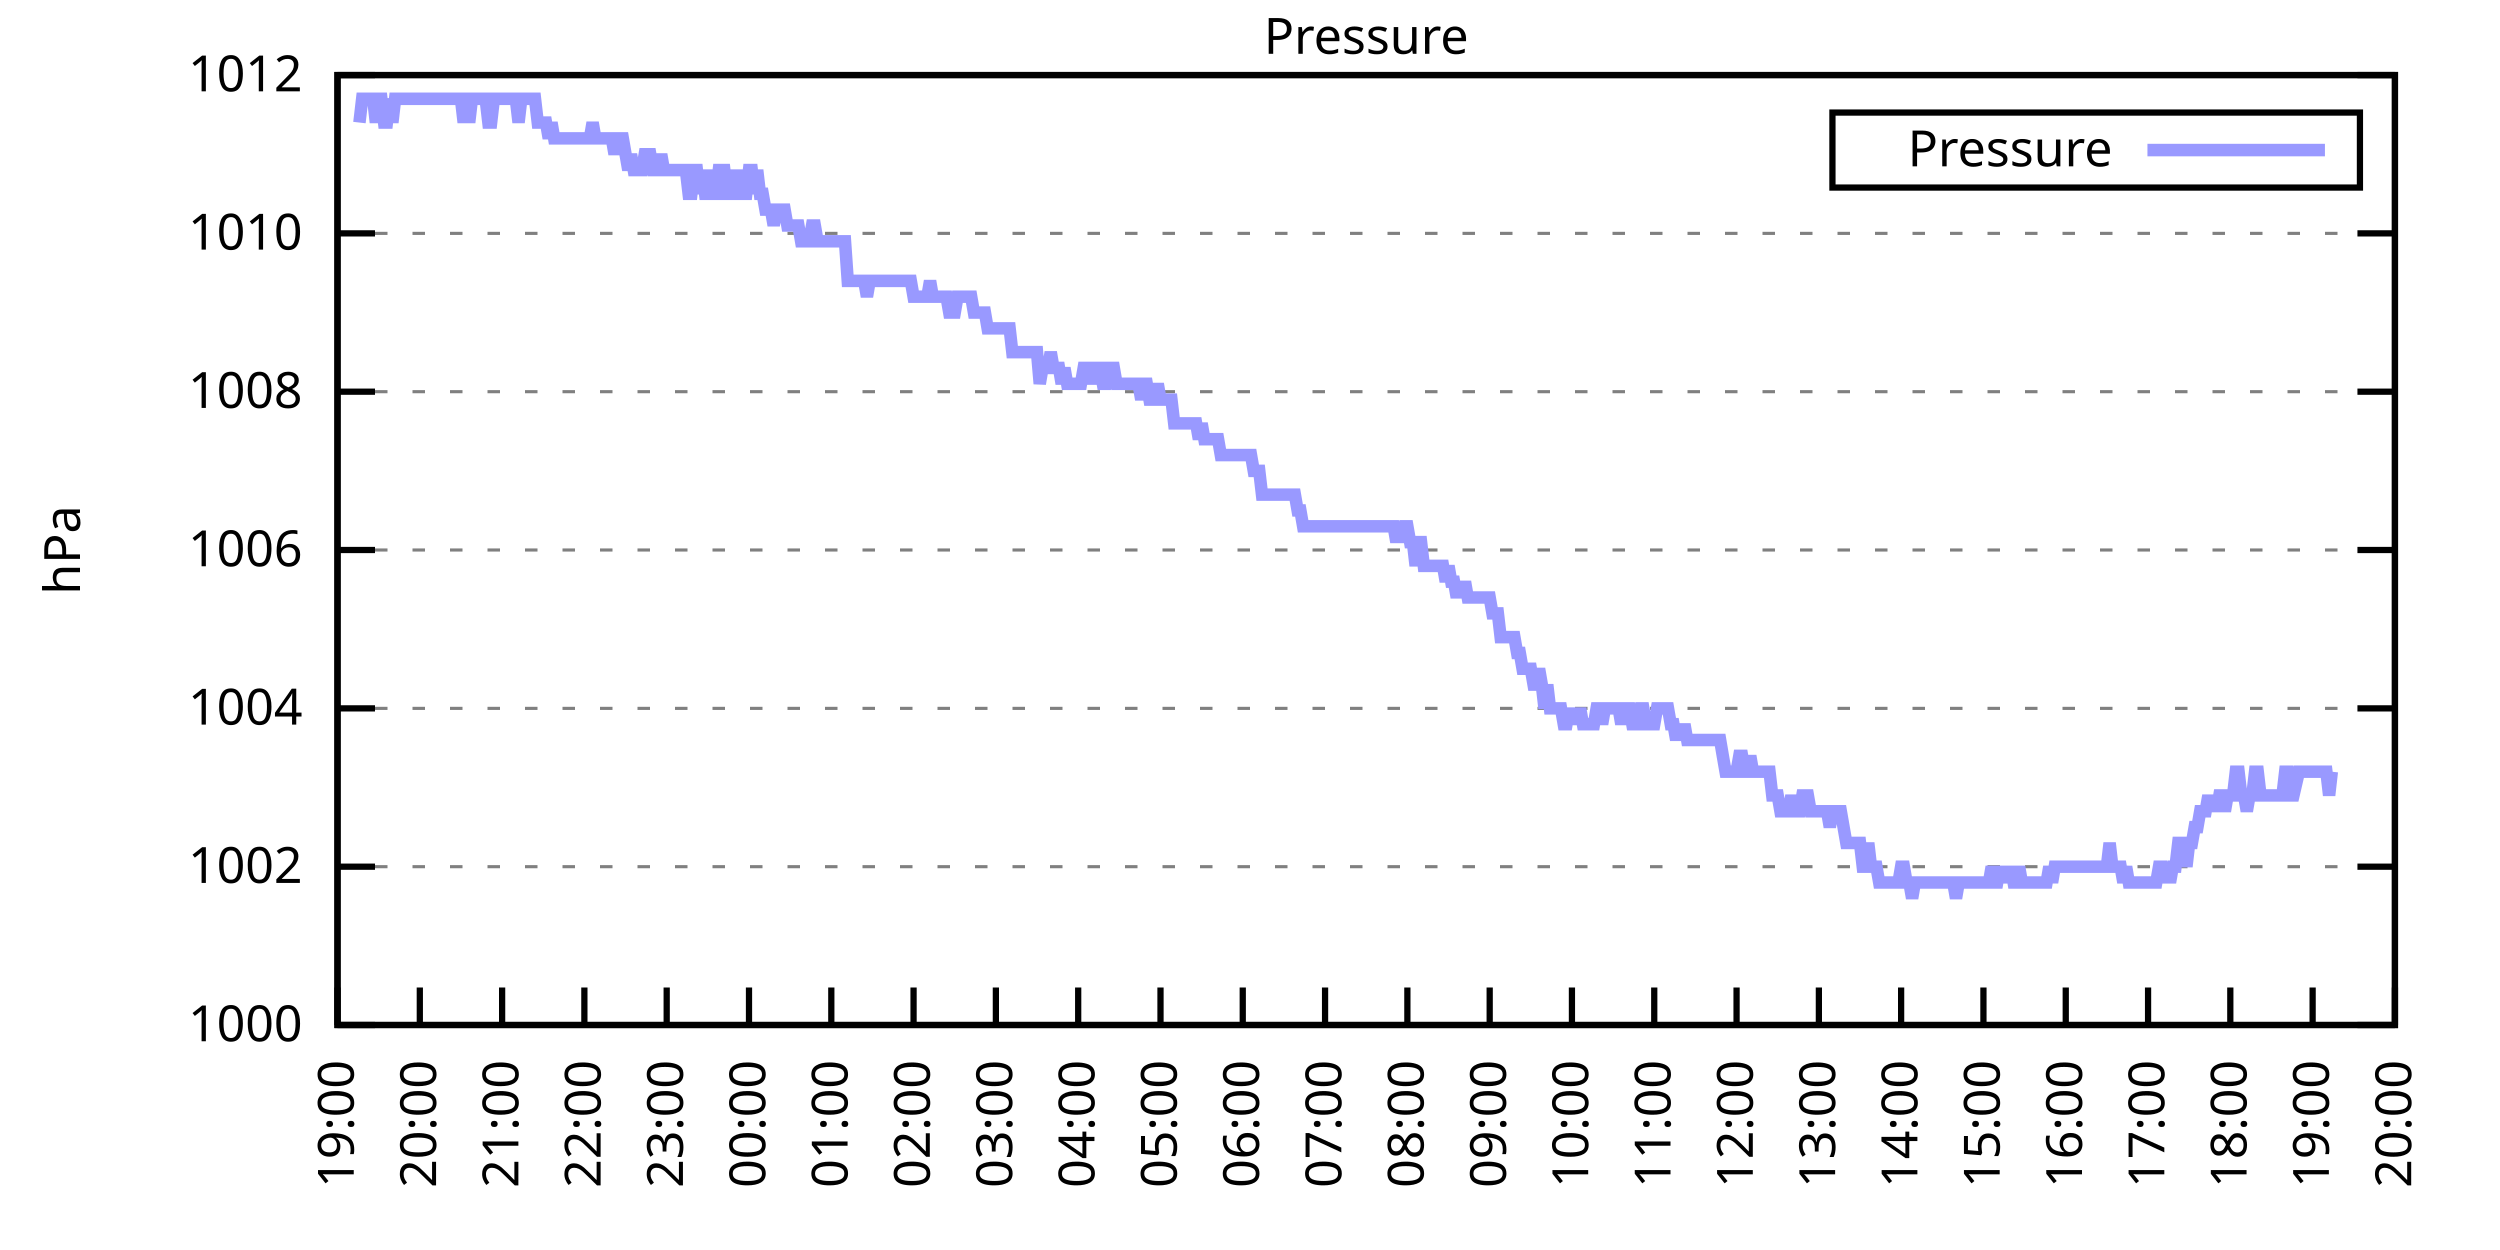
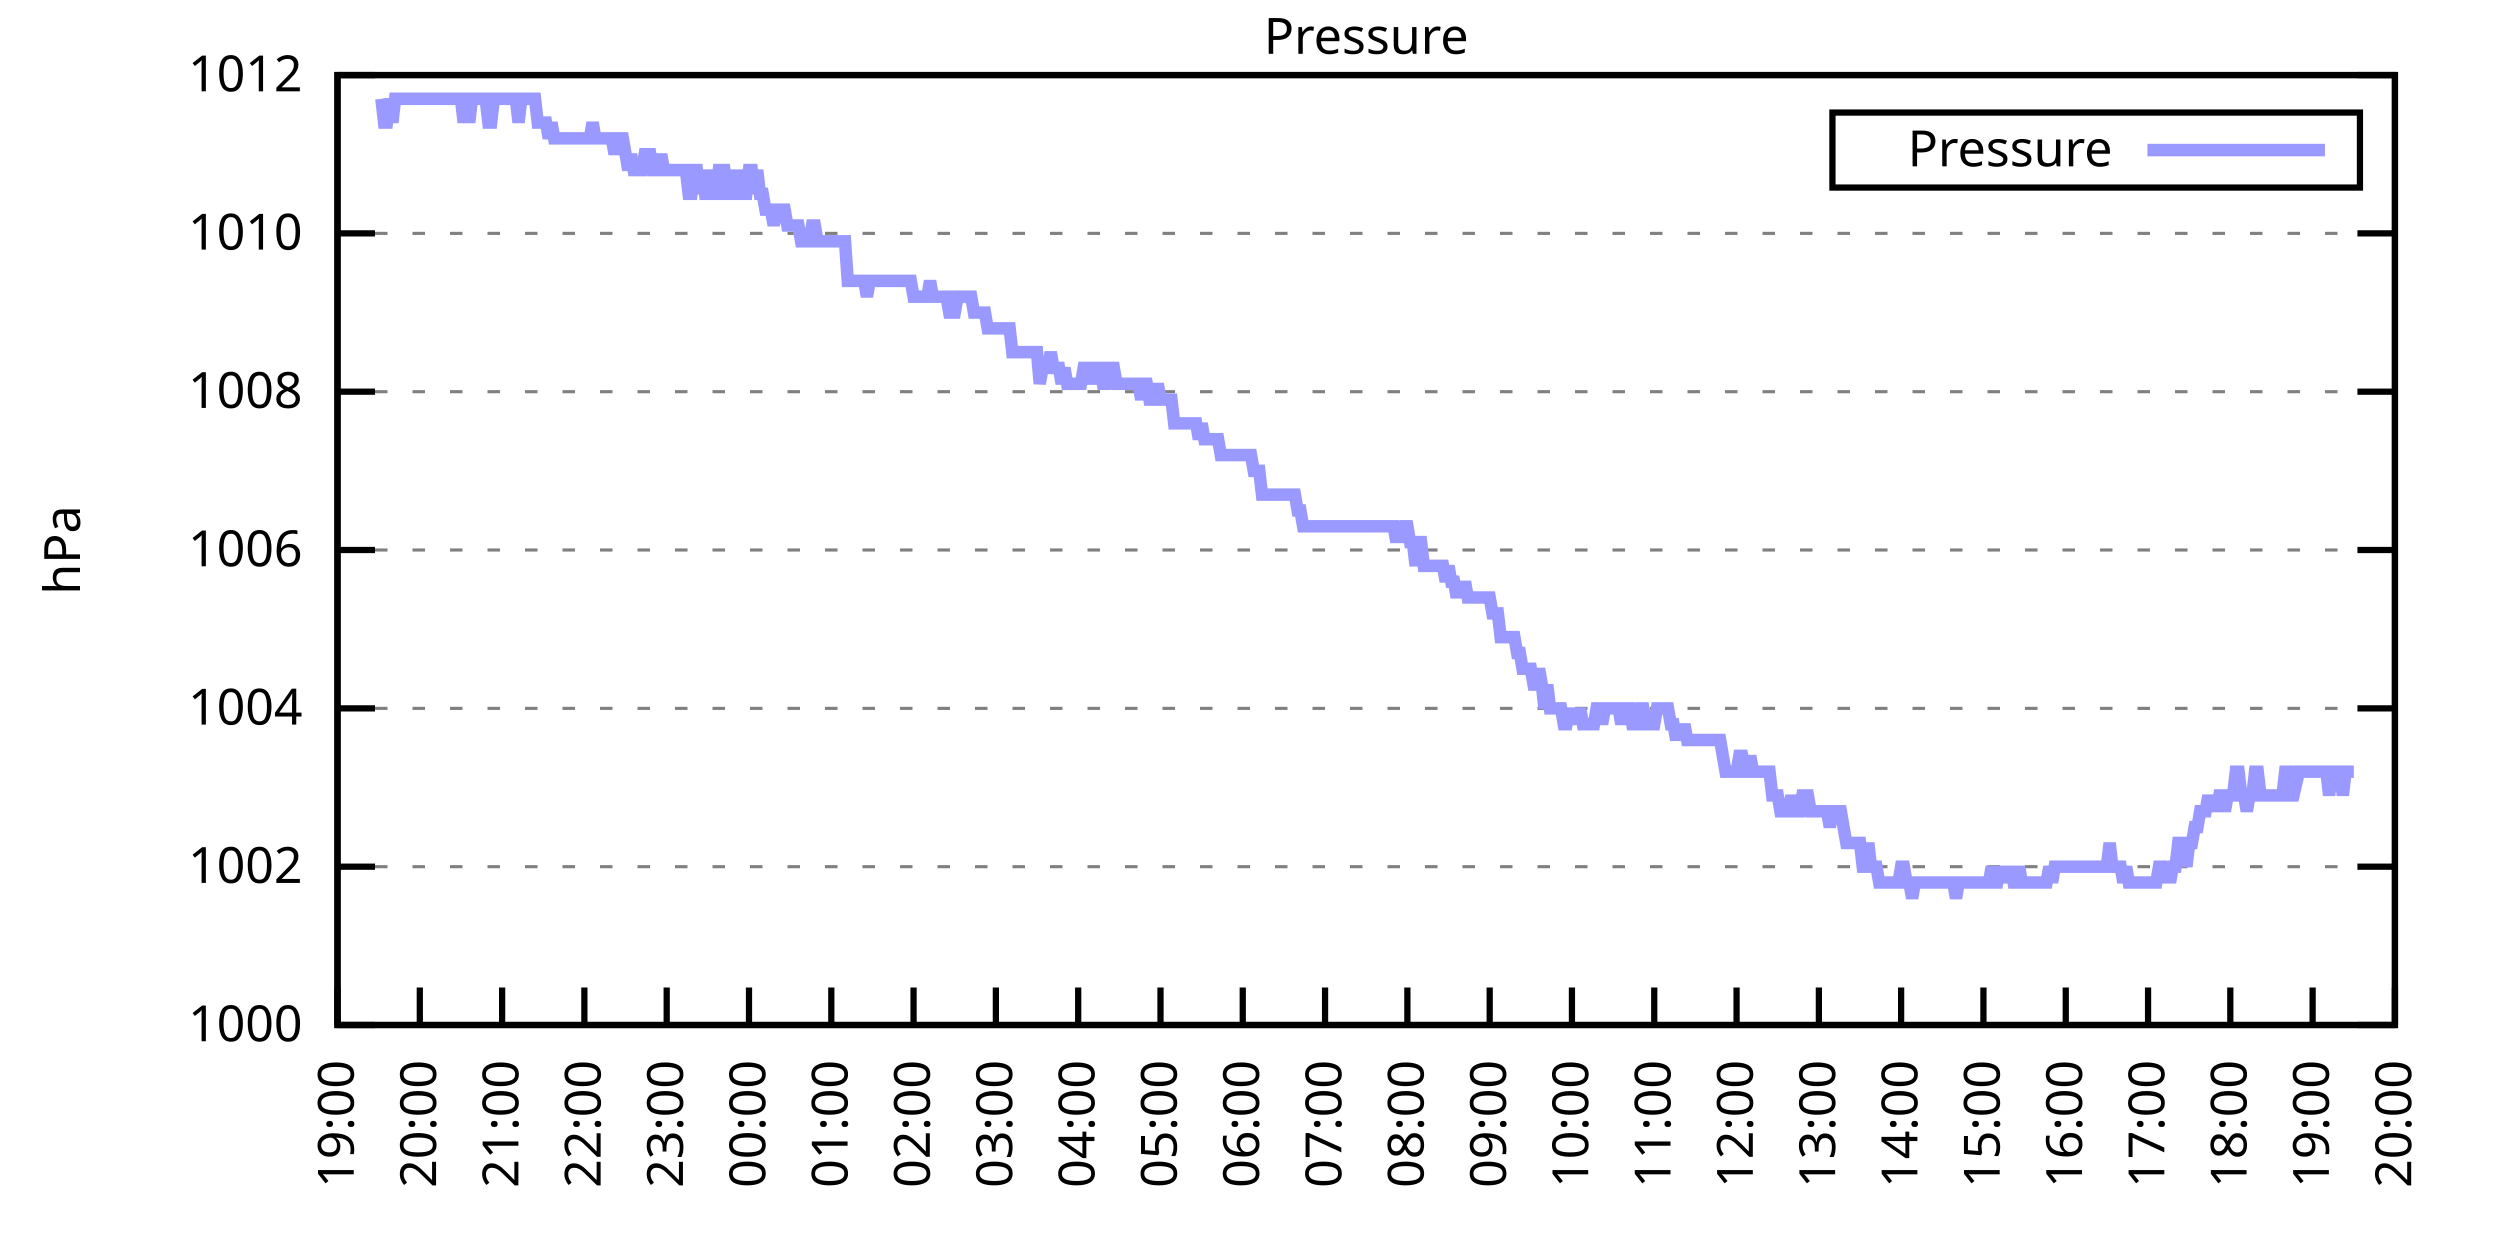
<svg xmlns="http://www.w3.org/2000/svg" xmlns:xlink="http://www.w3.org/1999/xlink" width="400" height="200" viewBox="0 0 400 200">
  <g id="gnuplot_canvas">
    <rect x="0" y="0" width="400" height="200" fill="none" />
    <defs>
      <circle id="gpDot" r="0.5" stroke-width="0.5" stroke="currentColor" />
      <path id="gpPt0" stroke-width="0.333" stroke="currentColor" d="M-1,0 h2 M0,-1 v2" />
      <path id="gpPt1" stroke-width="0.333" stroke="currentColor" d="M-1,-1 L1,1 M1,-1 L-1,1" />
      <path id="gpPt2" stroke-width="0.333" stroke="currentColor" d="M-1,0 L1,0 M0,-1 L0,1 M-1,-1 L1,1 M-1,1 L1,-1" />
      <rect id="gpPt3" stroke-width="0.333" stroke="currentColor" x="-1" y="-1" width="2" height="2" />
      <rect id="gpPt4" stroke-width="0.333" stroke="currentColor" fill="currentColor" x="-1" y="-1" width="2" height="2" />
      <circle id="gpPt5" stroke-width="0.333" stroke="currentColor" cx="0" cy="0" r="1" />
      <use xlink:href="#gpPt5" id="gpPt6" fill="currentColor" stroke="none" />
      <path id="gpPt7" stroke-width="0.333" stroke="currentColor" d="M0,-1.33 L-1.33,0.67 L1.33,0.67 z" />
      <use xlink:href="#gpPt7" id="gpPt8" fill="currentColor" stroke="none" />
      <use xlink:href="#gpPt7" id="gpPt9" stroke="currentColor" transform="rotate(180)" />
      <use xlink:href="#gpPt9" id="gpPt10" fill="currentColor" stroke="none" />
      <use xlink:href="#gpPt3" id="gpPt11" stroke="currentColor" transform="rotate(45)" />
      <use xlink:href="#gpPt11" id="gpPt12" fill="currentColor" stroke="none" />
      <path id="gpPt13" stroke-width="0.333" stroke="currentColor" d="M0,1.330 L1.265,0.411 L0.782,-1.067 L-0.782,-1.076 L-1.265,0.411 z" />
      <use xlink:href="#gpPt13" id="gpPt14" fill="currentColor" stroke="none" />
      <filter id="textbox" filterUnits="objectBoundingBox" x="0" y="0" height="1" width="1">
        <feFlood flood-color="white" flood-opacity="1" result="bgnd" />
        <feComposite in="SourceGraphic" in2="bgnd" operator="atop" />
      </filter>
      <filter id="greybox" filterUnits="objectBoundingBox" x="0" y="0" height="1" width="1">
        <feFlood flood-color="lightgrey" flood-opacity="1" result="grey" />
        <feComposite in="SourceGraphic" in2="grey" operator="atop" />
      </filter>
    </defs>
    <g fill="none" color="white" stroke="currentColor" stroke-width="1.00" stroke-linecap="butt" stroke-linejoin="miter">
</g>
    <g fill="none" color="black" stroke="currentColor" stroke-width="1.00" stroke-linecap="butt" stroke-linejoin="miter">
      <g stroke="none" shape-rendering="crispEdges">
        <polygon fill="rgb(255, 255, 255)" points="54.00,164.00 383.18,164.00 383.18,12.02 54.00,12.02 " />
      </g>
    </g>
    <g fill="none" color="black" stroke="currentColor" stroke-width="1.00" stroke-linecap="butt" stroke-linejoin="miter">
</g>
    <g fill="none" color="black" stroke="black" stroke-width="0.50" stroke-linecap="butt" stroke-linejoin="miter">
</g>
    <g fill="none" color="gray" stroke="currentColor" stroke-width="0.50" stroke-linecap="butt" stroke-linejoin="miter">
      <path stroke="gray" stroke-dasharray="2,4" class="gridline" d="M54.00,164.00 L383.19,164.00  " />
    </g>
    <g fill="none" color="gray" stroke="gray" stroke-width="1.00" stroke-linecap="butt" stroke-linejoin="miter">
</g>
    <g fill="none" color="black" stroke="currentColor" stroke-width="1.00" stroke-linecap="butt" stroke-linejoin="miter">
      <path stroke="black" d="M54.00,164.00 L60.00,164.00 M383.19,164.00 L377.19,164.00  " />
      <g transform="translate(48.40,166.60)" stroke="none" fill="black" font-family="Sans" font-size="8.00" text-anchor="end">
        <text>
          <tspan font-family="Sans"> 1000</tspan>
        </text>
      </g>
    </g>
    <g fill="none" color="black" stroke="currentColor" stroke-width="1.00" stroke-linecap="butt" stroke-linejoin="miter">
</g>
    <g fill="none" color="black" stroke="black" stroke-width="0.50" stroke-linecap="butt" stroke-linejoin="miter">
</g>
    <g fill="none" color="gray" stroke="currentColor" stroke-width="0.50" stroke-linecap="butt" stroke-linejoin="miter">
      <path stroke="gray" stroke-dasharray="2,4" class="gridline" d="M54.00,138.67 L383.19,138.67  " />
    </g>
    <g fill="none" color="gray" stroke="gray" stroke-width="1.00" stroke-linecap="butt" stroke-linejoin="miter">
</g>
    <g fill="none" color="black" stroke="currentColor" stroke-width="1.00" stroke-linecap="butt" stroke-linejoin="miter">
      <path stroke="black" d="M54.00,138.67 L60.00,138.67 M383.19,138.67 L377.19,138.67  " />
      <g transform="translate(48.40,141.27)" stroke="none" fill="black" font-family="Sans" font-size="8.00" text-anchor="end">
        <text>
          <tspan font-family="Sans"> 1002</tspan>
        </text>
      </g>
    </g>
    <g fill="none" color="black" stroke="currentColor" stroke-width="1.00" stroke-linecap="butt" stroke-linejoin="miter">
</g>
    <g fill="none" color="black" stroke="black" stroke-width="0.50" stroke-linecap="butt" stroke-linejoin="miter">
</g>
    <g fill="none" color="gray" stroke="currentColor" stroke-width="0.50" stroke-linecap="butt" stroke-linejoin="miter">
      <path stroke="gray" stroke-dasharray="2,4" class="gridline" d="M54.00,113.34 L383.19,113.34  " />
    </g>
    <g fill="none" color="gray" stroke="gray" stroke-width="1.00" stroke-linecap="butt" stroke-linejoin="miter">
</g>
    <g fill="none" color="black" stroke="currentColor" stroke-width="1.00" stroke-linecap="butt" stroke-linejoin="miter">
      <path stroke="black" d="M54.00,113.34 L60.00,113.34 M383.19,113.34 L377.19,113.34  " />
      <g transform="translate(48.40,115.94)" stroke="none" fill="black" font-family="Sans" font-size="8.00" text-anchor="end">
        <text>
          <tspan font-family="Sans"> 1004</tspan>
        </text>
      </g>
    </g>
    <g fill="none" color="black" stroke="currentColor" stroke-width="1.00" stroke-linecap="butt" stroke-linejoin="miter">
</g>
    <g fill="none" color="black" stroke="black" stroke-width="0.50" stroke-linecap="butt" stroke-linejoin="miter">
</g>
    <g fill="none" color="gray" stroke="currentColor" stroke-width="0.50" stroke-linecap="butt" stroke-linejoin="miter">
      <path stroke="gray" stroke-dasharray="2,4" class="gridline" d="M54.00,88.00 L383.19,88.00  " />
    </g>
    <g fill="none" color="gray" stroke="gray" stroke-width="1.00" stroke-linecap="butt" stroke-linejoin="miter">
</g>
    <g fill="none" color="black" stroke="currentColor" stroke-width="1.00" stroke-linecap="butt" stroke-linejoin="miter">
      <path stroke="black" d="M54.00,88.00 L60.00,88.00 M383.19,88.00 L377.19,88.00  " />
      <g transform="translate(48.40,90.60)" stroke="none" fill="black" font-family="Sans" font-size="8.00" text-anchor="end">
        <text>
          <tspan font-family="Sans"> 1006</tspan>
        </text>
      </g>
    </g>
    <g fill="none" color="black" stroke="currentColor" stroke-width="1.00" stroke-linecap="butt" stroke-linejoin="miter">
</g>
    <g fill="none" color="black" stroke="black" stroke-width="0.50" stroke-linecap="butt" stroke-linejoin="miter">
</g>
    <g fill="none" color="gray" stroke="currentColor" stroke-width="0.50" stroke-linecap="butt" stroke-linejoin="miter">
      <path stroke="gray" stroke-dasharray="2,4" class="gridline" d="M54.00,62.67 L383.19,62.67  " />
    </g>
    <g fill="none" color="gray" stroke="gray" stroke-width="1.00" stroke-linecap="butt" stroke-linejoin="miter">
</g>
    <g fill="none" color="black" stroke="currentColor" stroke-width="1.00" stroke-linecap="butt" stroke-linejoin="miter">
      <path stroke="black" d="M54.00,62.67 L60.00,62.67 M383.19,62.67 L377.19,62.67  " />
      <g transform="translate(48.40,65.27)" stroke="none" fill="black" font-family="Sans" font-size="8.00" text-anchor="end">
        <text>
          <tspan font-family="Sans"> 1008</tspan>
        </text>
      </g>
    </g>
    <g fill="none" color="black" stroke="currentColor" stroke-width="1.00" stroke-linecap="butt" stroke-linejoin="miter">
</g>
    <g fill="none" color="black" stroke="black" stroke-width="0.50" stroke-linecap="butt" stroke-linejoin="miter">
</g>
    <g fill="none" color="gray" stroke="currentColor" stroke-width="0.50" stroke-linecap="butt" stroke-linejoin="miter">
      <path stroke="gray" stroke-dasharray="2,4" class="gridline" d="M54.00,37.34 L383.19,37.34  " />
    </g>
    <g fill="none" color="gray" stroke="gray" stroke-width="1.00" stroke-linecap="butt" stroke-linejoin="miter">
</g>
    <g fill="none" color="black" stroke="currentColor" stroke-width="1.00" stroke-linecap="butt" stroke-linejoin="miter">
      <path stroke="black" d="M54.00,37.34 L60.00,37.34 M383.19,37.34 L377.19,37.34  " />
      <g transform="translate(48.40,39.94)" stroke="none" fill="black" font-family="Sans" font-size="8.00" text-anchor="end">
        <text>
          <tspan font-family="Sans"> 1010</tspan>
        </text>
      </g>
    </g>
    <g fill="none" color="black" stroke="currentColor" stroke-width="1.00" stroke-linecap="butt" stroke-linejoin="miter">
</g>
    <g fill="none" color="black" stroke="black" stroke-width="0.50" stroke-linecap="butt" stroke-linejoin="miter">
</g>
    <g fill="none" color="gray" stroke="currentColor" stroke-width="0.50" stroke-linecap="butt" stroke-linejoin="miter">
      <path stroke="gray" stroke-dasharray="2,4" class="gridline" d="M54.00,12.01 L383.19,12.01  " />
    </g>
    <g fill="none" color="gray" stroke="gray" stroke-width="1.00" stroke-linecap="butt" stroke-linejoin="miter">
</g>
    <g fill="none" color="black" stroke="currentColor" stroke-width="1.00" stroke-linecap="butt" stroke-linejoin="miter">
      <path stroke="black" d="M54.00,12.01 L60.00,12.01 M383.19,12.01 L377.19,12.01  " />
      <g transform="translate(48.40,14.61)" stroke="none" fill="black" font-family="Sans" font-size="8.00" text-anchor="end">
        <text>
          <tspan font-family="Sans"> 1012</tspan>
        </text>
      </g>
    </g>
    <g fill="none" color="black" stroke="currentColor" stroke-width="1.00" stroke-linecap="butt" stroke-linejoin="miter">
      <path stroke="black" d="M54.00,164.00 L54.00,158.00  " />
      <g transform="translate(56.60,169.60) rotate(270.00)" stroke="none" fill="black" font-family="Sans" font-size="8.00" text-anchor="end">
        <text>
          <tspan font-family="Sans">19:00</tspan>
        </text>
      </g>
    </g>
    <g fill="none" color="black" stroke="currentColor" stroke-width="1.00" stroke-linecap="butt" stroke-linejoin="miter">
      <path stroke="black" d="M67.17,164.00 L67.17,158.00  " />
      <g transform="translate(69.77,169.60) rotate(270.00)" stroke="none" fill="black" font-family="Sans" font-size="8.00" text-anchor="end">
        <text>
          <tspan font-family="Sans">20:00</tspan>
        </text>
      </g>
    </g>
    <g fill="none" color="black" stroke="currentColor" stroke-width="1.00" stroke-linecap="butt" stroke-linejoin="miter">
      <path stroke="black" d="M80.34,164.00 L80.34,158.00  " />
      <g transform="translate(82.94,169.60) rotate(270.00)" stroke="none" fill="black" font-family="Sans" font-size="8.00" text-anchor="end">
        <text>
          <tspan font-family="Sans">21:00</tspan>
        </text>
      </g>
    </g>
    <g fill="none" color="black" stroke="currentColor" stroke-width="1.00" stroke-linecap="butt" stroke-linejoin="miter">
      <path stroke="black" d="M93.50,164.00 L93.50,158.00  " />
      <g transform="translate(96.10,169.60) rotate(270.00)" stroke="none" fill="black" font-family="Sans" font-size="8.00" text-anchor="end">
        <text>
          <tspan font-family="Sans">22:00</tspan>
        </text>
      </g>
    </g>
    <g fill="none" color="black" stroke="currentColor" stroke-width="1.00" stroke-linecap="butt" stroke-linejoin="miter">
      <path stroke="black" d="M106.67,164.00 L106.67,158.00  " />
      <g transform="translate(109.27,169.60) rotate(270.00)" stroke="none" fill="black" font-family="Sans" font-size="8.00" text-anchor="end">
        <text>
          <tspan font-family="Sans">23:00</tspan>
        </text>
      </g>
    </g>
    <g fill="none" color="black" stroke="currentColor" stroke-width="1.00" stroke-linecap="butt" stroke-linejoin="miter">
      <path stroke="black" d="M119.84,164.00 L119.84,158.00  " />
      <g transform="translate(122.44,169.60) rotate(270.00)" stroke="none" fill="black" font-family="Sans" font-size="8.00" text-anchor="end">
        <text>
          <tspan font-family="Sans">00:00</tspan>
        </text>
      </g>
    </g>
    <g fill="none" color="black" stroke="currentColor" stroke-width="1.00" stroke-linecap="butt" stroke-linejoin="miter">
      <path stroke="black" d="M133.01,164.00 L133.01,158.00  " />
      <g transform="translate(135.61,169.60) rotate(270.00)" stroke="none" fill="black" font-family="Sans" font-size="8.00" text-anchor="end">
        <text>
          <tspan font-family="Sans">01:00</tspan>
        </text>
      </g>
    </g>
    <g fill="none" color="black" stroke="currentColor" stroke-width="1.00" stroke-linecap="butt" stroke-linejoin="miter">
      <path stroke="black" d="M146.17,164.00 L146.17,158.00  " />
      <g transform="translate(148.77,169.60) rotate(270.00)" stroke="none" fill="black" font-family="Sans" font-size="8.00" text-anchor="end">
        <text>
          <tspan font-family="Sans">02:00</tspan>
        </text>
      </g>
    </g>
    <g fill="none" color="black" stroke="currentColor" stroke-width="1.00" stroke-linecap="butt" stroke-linejoin="miter">
      <path stroke="black" d="M159.34,164.00 L159.34,158.00  " />
      <g transform="translate(161.94,169.60) rotate(270.00)" stroke="none" fill="black" font-family="Sans" font-size="8.00" text-anchor="end">
        <text>
          <tspan font-family="Sans">03:00</tspan>
        </text>
      </g>
    </g>
    <g fill="none" color="black" stroke="currentColor" stroke-width="1.00" stroke-linecap="butt" stroke-linejoin="miter">
      <path stroke="black" d="M172.51,164.00 L172.51,158.00  " />
      <g transform="translate(175.11,169.60) rotate(270.00)" stroke="none" fill="black" font-family="Sans" font-size="8.00" text-anchor="end">
        <text>
          <tspan font-family="Sans">04:00</tspan>
        </text>
      </g>
    </g>
    <g fill="none" color="black" stroke="currentColor" stroke-width="1.00" stroke-linecap="butt" stroke-linejoin="miter">
      <path stroke="black" d="M185.68,164.00 L185.68,158.00  " />
      <g transform="translate(188.28,169.60) rotate(270.00)" stroke="none" fill="black" font-family="Sans" font-size="8.00" text-anchor="end">
        <text>
          <tspan font-family="Sans">05:00</tspan>
        </text>
      </g>
    </g>
    <g fill="none" color="black" stroke="currentColor" stroke-width="1.00" stroke-linecap="butt" stroke-linejoin="miter">
      <path stroke="black" d="M198.84,164.00 L198.84,158.00  " />
      <g transform="translate(201.44,169.60) rotate(270.00)" stroke="none" fill="black" font-family="Sans" font-size="8.00" text-anchor="end">
        <text>
          <tspan font-family="Sans">06:00</tspan>
        </text>
      </g>
    </g>
    <g fill="none" color="black" stroke="currentColor" stroke-width="1.00" stroke-linecap="butt" stroke-linejoin="miter">
      <path stroke="black" d="M212.01,164.00 L212.01,158.00  " />
      <g transform="translate(214.61,169.60) rotate(270.00)" stroke="none" fill="black" font-family="Sans" font-size="8.00" text-anchor="end">
        <text>
          <tspan font-family="Sans">07:00</tspan>
        </text>
      </g>
    </g>
    <g fill="none" color="black" stroke="currentColor" stroke-width="1.00" stroke-linecap="butt" stroke-linejoin="miter">
      <path stroke="black" d="M225.18,164.00 L225.18,158.00  " />
      <g transform="translate(227.78,169.60) rotate(270.00)" stroke="none" fill="black" font-family="Sans" font-size="8.00" text-anchor="end">
        <text>
          <tspan font-family="Sans">08:00</tspan>
        </text>
      </g>
    </g>
    <g fill="none" color="black" stroke="currentColor" stroke-width="1.00" stroke-linecap="butt" stroke-linejoin="miter">
      <path stroke="black" d="M238.35,164.00 L238.35,158.00  " />
      <g transform="translate(240.95,169.60) rotate(270.00)" stroke="none" fill="black" font-family="Sans" font-size="8.00" text-anchor="end">
        <text>
          <tspan font-family="Sans">09:00</tspan>
        </text>
      </g>
    </g>
    <g fill="none" color="black" stroke="currentColor" stroke-width="1.00" stroke-linecap="butt" stroke-linejoin="miter">
      <path stroke="black" d="M251.51,164.00 L251.51,158.00  " />
      <g transform="translate(254.11,169.60) rotate(270.00)" stroke="none" fill="black" font-family="Sans" font-size="8.00" text-anchor="end">
        <text>
          <tspan font-family="Sans">10:00</tspan>
        </text>
      </g>
    </g>
    <g fill="none" color="black" stroke="currentColor" stroke-width="1.00" stroke-linecap="butt" stroke-linejoin="miter">
      <path stroke="black" d="M264.68,164.00 L264.68,158.00  " />
      <g transform="translate(267.28,169.60) rotate(270.00)" stroke="none" fill="black" font-family="Sans" font-size="8.00" text-anchor="end">
        <text>
          <tspan font-family="Sans">11:00</tspan>
        </text>
      </g>
    </g>
    <g fill="none" color="black" stroke="currentColor" stroke-width="1.00" stroke-linecap="butt" stroke-linejoin="miter">
      <path stroke="black" d="M277.85,164.00 L277.85,158.00  " />
      <g transform="translate(280.45,169.60) rotate(270.00)" stroke="none" fill="black" font-family="Sans" font-size="8.00" text-anchor="end">
        <text>
          <tspan font-family="Sans">12:00</tspan>
        </text>
      </g>
    </g>
    <g fill="none" color="black" stroke="currentColor" stroke-width="1.00" stroke-linecap="butt" stroke-linejoin="miter">
      <path stroke="black" d="M291.02,164.00 L291.02,158.00  " />
      <g transform="translate(293.62,169.60) rotate(270.00)" stroke="none" fill="black" font-family="Sans" font-size="8.00" text-anchor="end">
        <text>
          <tspan font-family="Sans">13:00</tspan>
        </text>
      </g>
    </g>
    <g fill="none" color="black" stroke="currentColor" stroke-width="1.00" stroke-linecap="butt" stroke-linejoin="miter">
      <path stroke="black" d="M304.18,164.00 L304.18,158.00  " />
      <g transform="translate(306.78,169.60) rotate(270.00)" stroke="none" fill="black" font-family="Sans" font-size="8.00" text-anchor="end">
        <text>
          <tspan font-family="Sans">14:00</tspan>
        </text>
      </g>
    </g>
    <g fill="none" color="black" stroke="currentColor" stroke-width="1.00" stroke-linecap="butt" stroke-linejoin="miter">
      <path stroke="black" d="M317.35,164.00 L317.35,158.00  " />
      <g transform="translate(319.95,169.60) rotate(270.00)" stroke="none" fill="black" font-family="Sans" font-size="8.00" text-anchor="end">
        <text>
          <tspan font-family="Sans">15:00</tspan>
        </text>
      </g>
    </g>
    <g fill="none" color="black" stroke="currentColor" stroke-width="1.00" stroke-linecap="butt" stroke-linejoin="miter">
      <path stroke="black" d="M330.52,164.00 L330.52,158.00  " />
      <g transform="translate(333.12,169.60) rotate(270.00)" stroke="none" fill="black" font-family="Sans" font-size="8.00" text-anchor="end">
        <text>
          <tspan font-family="Sans">16:00</tspan>
        </text>
      </g>
    </g>
    <g fill="none" color="black" stroke="currentColor" stroke-width="1.00" stroke-linecap="butt" stroke-linejoin="miter">
      <path stroke="black" d="M343.69,164.00 L343.69,158.00  " />
      <g transform="translate(346.29,169.60) rotate(270.00)" stroke="none" fill="black" font-family="Sans" font-size="8.00" text-anchor="end">
        <text>
          <tspan font-family="Sans">17:00</tspan>
        </text>
      </g>
    </g>
    <g fill="none" color="black" stroke="currentColor" stroke-width="1.00" stroke-linecap="butt" stroke-linejoin="miter">
      <path stroke="black" d="M356.85,164.00 L356.85,158.00  " />
      <g transform="translate(359.45,169.60) rotate(270.00)" stroke="none" fill="black" font-family="Sans" font-size="8.00" text-anchor="end">
        <text>
          <tspan font-family="Sans">18:00</tspan>
        </text>
      </g>
    </g>
    <g fill="none" color="black" stroke="currentColor" stroke-width="1.00" stroke-linecap="butt" stroke-linejoin="miter">
      <path stroke="black" d="M370.02,164.00 L370.02,158.00  " />
      <g transform="translate(372.62,169.60) rotate(270.00)" stroke="none" fill="black" font-family="Sans" font-size="8.00" text-anchor="end">
        <text>
          <tspan font-family="Sans">19:00</tspan>
        </text>
      </g>
    </g>
    <g fill="none" color="black" stroke="currentColor" stroke-width="1.00" stroke-linecap="butt" stroke-linejoin="miter">
      <path stroke="black" d="M383.19,164.00 L383.19,158.00  " />
      <g transform="translate(385.79,169.60) rotate(270.00)" stroke="none" fill="black" font-family="Sans" font-size="8.00" text-anchor="end">
        <text>
          <tspan font-family="Sans">20:00</tspan>
        </text>
      </g>
    </g>
    <g fill="none" color="black" stroke="currentColor" stroke-width="1.00" stroke-linecap="butt" stroke-linejoin="miter">
</g>
    <g fill="none" color="black" stroke="currentColor" stroke-width="1.00" stroke-linecap="butt" stroke-linejoin="miter">
      <path stroke="black" d="M54.00,12.01 L54.00,164.00 L383.19,164.00 L383.19,12.01 L54.00,12.01 Z  " />
    </g>
    <g fill="none" color="black" stroke="currentColor" stroke-width="1.00" stroke-linecap="butt" stroke-linejoin="miter">
</g>
    <g fill="none" color="black" stroke="currentColor" stroke-width="1.00" stroke-linecap="butt" stroke-linejoin="miter">
      <path stroke="black" d="M293.19,30.01 L293.19,18.01 L377.59,18.01 L377.59,30.01 L293.19,30.01 Z  " />
    </g>
    <g id="Pressure_plot_1">
      <g fill="none" color="white" stroke="black" stroke-width="2.00" stroke-linecap="butt" stroke-linejoin="miter">
</g>
      <g fill="none" color="black" stroke="currentColor" stroke-width="2.00" stroke-linecap="butt" stroke-linejoin="miter">
        <g transform="translate(337.99,26.61)" stroke="none" fill="black" font-family="Sans" font-size="8.00" text-anchor="end">
          <text>
            <tspan font-family="Sans">Pressure</tspan>
          </text>
        </g>
      </g>
      <g fill="none" color="black" stroke="currentColor" stroke-width="2.00" stroke-linecap="butt" stroke-linejoin="miter">
-         <path stroke="rgb(153, 153, 255)" d="M343.59,24.01 L371.99,24.01 M57.51,19.61 L57.95,15.81 L58.39,15.81 L58.83,15.81 L59.27,15.81 L59.71,15.81   L60.14,19.61 L60.58,15.81 L61.02,15.81 L61.46,19.61 L61.90,19.61 L62.34,15.81 L62.78,19.61 L63.22,15.81   L63.66,15.81 L64.10,15.81 L64.53,15.81 L64.97,15.81 L65.41,15.81 L65.85,15.81 L66.29,15.81 L66.73,15.81   L67.17,15.81 L67.61,15.81 L68.05,15.81 L68.48,15.81 L68.92,15.81 L69.36,15.81 L69.80,15.81 L70.24,15.81   L70.68,15.81 L71.12,15.81 L71.56,15.81 L72.00,15.81 L72.43,15.81 L72.87,15.81 L73.31,15.81 L73.75,15.81   L74.19,19.61 L74.63,15.81 L75.07,19.61 L75.51,15.81 L75.95,15.81 L76.38,15.81 L76.82,15.81 L77.26,15.81   L77.70,15.81 L78.14,19.61 L78.58,19.61 L79.02,15.81 L79.46,15.81 L79.90,15.81 L80.34,15.81 L80.77,15.81   L81.21,15.81 L81.65,15.81 L82.09,15.81 L82.53,15.81 L82.97,19.61 L83.41,15.81 L83.85,15.81 L84.29,15.81   L84.72,15.81 L85.16,15.81 L85.60,15.81 L86.04,19.61 L86.48,19.61 L86.92,19.61 L87.36,19.61 L87.80,22.14   L88.24,19.61 L88.67,22.14 L89.11,22.14 L89.55,22.14 L89.99,22.14 L90.43,22.14 L90.87,22.14 L91.31,22.14   L91.75,22.14 L92.19,22.14 L92.62,22.14 L93.06,22.14 L93.50,22.14 L93.94,22.14 L94.38,22.14 L94.82,19.61   L95.26,22.14 L95.70,22.14 L96.14,22.14 L96.58,22.14 L97.01,22.14 L97.45,22.14 L97.89,22.14 L98.33,24.68   L98.77,22.14 L99.21,22.14 L99.65,22.14 L100.09,24.68 L100.53,27.21 L100.96,24.68 L101.40,27.21 L101.84,27.21   L102.28,27.21 L102.72,27.21 L103.16,24.68 L103.60,24.68 L104.04,24.68 L104.48,27.21 L104.91,27.21 L105.35,27.21   L105.79,24.68 L106.23,27.21 L106.67,27.21 L107.11,27.21 L107.55,27.21 L107.99,27.21 L108.43,27.21 L108.87,27.21   L109.30,27.21 L109.74,27.21 L110.18,31.01 L110.62,31.01 L111.06,27.21 L111.50,27.21 L111.94,31.01 L112.38,27.21   L112.82,31.01 L113.25,31.01 L113.69,27.21 L114.13,31.01 L114.57,31.01 L115.01,27.21 L115.45,27.21 L115.89,27.21   L116.33,31.01 L116.77,31.01 L117.20,31.01 L117.64,27.21 L118.08,31.01 L118.52,27.21 L118.96,31.01 L119.40,31.01   L119.84,27.21 L120.28,27.21 L120.72,31.01 L121.15,27.21 L121.59,31.01 L122.03,31.01 L122.47,33.54 L122.91,33.54   L123.35,33.54 L123.79,36.08 L124.23,33.54 L124.67,33.54 L125.11,33.54 L125.54,33.54 L125.98,36.08 L126.42,36.08   L126.86,36.08 L127.30,36.08 L127.74,36.08 L128.18,38.61 L128.62,38.61 L129.06,38.61 L129.49,38.61 L129.93,36.08   L130.37,36.08 L130.81,38.61 L131.25,38.61 L131.69,38.61 L132.13,38.61 L132.57,38.61 L133.01,38.61 L133.44,38.61   L133.88,38.61 L134.32,38.61 L134.76,38.61 L135.20,38.61 L135.64,44.94 L136.08,44.94 L136.52,44.94 L136.96,44.94   L137.39,44.94 L137.83,44.94 L138.27,44.94 L138.71,47.47 L139.15,44.94 L139.59,44.94 L140.03,44.94 L140.47,44.94   L140.91,44.94 L141.35,44.94 L141.78,44.94 L142.22,44.94 L142.66,44.94 L143.10,44.94 L143.54,44.94 L143.98,44.94   L144.42,44.94 L144.86,44.94 L145.30,44.94 L145.73,44.94 L146.17,47.47 L146.61,47.47 L147.05,47.47 L147.49,47.47   L147.93,47.47 L148.37,47.47 L148.81,44.94 L149.25,47.47 L149.68,47.47 L150.12,47.47 L150.56,47.47 L151.00,47.47   L151.44,47.47 L151.88,50.01 L152.32,50.01 L152.76,50.01 L153.20,47.47 L153.63,47.47 L154.07,47.47 L154.51,47.47   L154.95,47.47 L155.39,47.47 L155.83,50.01 L156.27,50.01 L156.71,50.01 L157.15,50.01 L157.59,50.01 L158.02,52.54   L158.46,52.54 L158.90,52.54 L159.34,52.54 L159.78,52.54 L160.22,52.54 L160.66,52.54 L161.10,52.54 L161.54,52.54   L161.97,56.34 L162.41,56.34 L162.85,56.34 L163.29,56.34 L163.73,56.34 L164.17,56.34 L164.61,56.34 L165.05,56.34   L165.49,56.34 L165.92,56.34 L166.36,61.41 L166.80,58.87 L167.24,58.87 L167.68,58.87 L168.12,56.34 L168.56,58.87   L169.00,58.87 L169.44,58.87 L169.87,61.41 L170.31,58.87 L170.75,61.41 L171.19,61.41 L171.63,61.41 L172.07,61.41   L172.51,61.41 L172.95,61.41 L173.39,58.87 L173.83,58.87 L174.26,58.87 L174.70,61.41 L175.14,58.87 L175.58,58.87   L176.02,58.87 L176.46,61.41 L176.90,61.41 L177.34,58.87 L177.78,58.87 L178.21,58.87 L178.65,61.41 L179.09,61.41   L179.53,61.41 L179.97,61.41 L180.41,61.41 L180.85,61.41 L181.29,61.41 L181.73,61.41 L182.16,61.41 L182.60,63.94   L183.04,61.41 L183.48,61.41 L183.92,63.94 L184.36,63.94 L184.80,63.94 L185.24,61.41 L185.68,63.94 L186.11,63.94   L186.55,63.94 L186.99,63.94 L187.43,63.94 L187.87,67.74 L188.31,67.74 L188.75,67.74 L189.19,67.74 L189.63,67.74   L190.07,67.74 L190.50,67.74 L190.94,67.74 L191.38,67.74 L191.82,70.27 L192.26,67.74 L192.70,70.27 L193.14,70.27   L193.58,70.27 L194.02,70.27 L194.45,70.27 L194.89,70.27 L195.33,72.81 L195.77,72.81 L196.21,72.81 L196.65,72.81   L197.09,72.81 L197.53,72.81 L197.97,72.81 L198.40,72.81 L198.84,72.81 L199.28,72.81 L199.72,72.81 L200.16,72.81   L200.60,75.34 L201.04,75.34 L201.48,75.34 L201.92,79.14 L202.35,79.14 L202.79,79.14 L203.23,79.14 L203.67,79.14   L204.11,79.14 L204.55,79.14 L204.99,79.14 L205.43,79.14 L205.87,79.14 L206.31,79.14 L206.74,79.14 L207.18,79.14   L207.62,81.67 L208.06,81.67 L208.50,84.21 L208.94,84.21 L209.38,84.21 L209.82,84.21 L210.26,84.21 L210.69,84.21   L211.13,84.21 L211.57,84.21 L212.01,84.21 L212.45,84.21 L212.89,84.21 L213.33,84.21 L213.77,84.21 L214.21,84.21   L214.64,84.21 L215.08,84.21 L215.52,84.21 L215.96,84.21 L216.40,84.21 L216.84,84.21 L217.28,84.21 L217.72,84.21   L218.16,84.21 L218.60,84.21 L219.03,84.21 L219.47,84.21 L219.91,84.21 L220.35,84.21 L220.79,84.21 L221.23,84.21   L221.67,84.21 L222.11,84.21 L222.55,84.21 L222.98,84.21 L223.42,86.74 L223.86,84.21 L224.30,86.74 L224.74,84.21   L225.18,84.21 L225.62,86.74 L226.06,86.74 L226.50,90.54 L226.93,86.74 L227.37,86.74 L227.81,90.54 L228.25,90.54   L228.69,90.54 L229.13,90.54 L229.57,90.54 L230.01,90.54 L230.45,90.54 L230.88,90.54 L231.32,93.07 L231.76,90.54   L232.20,93.07 L232.64,93.07 L233.08,95.60 L233.52,93.07 L233.96,95.60 L234.40,93.07 L234.84,95.60 L235.27,95.60   L235.71,95.60 L236.15,95.60 L236.59,95.60 L237.03,95.60 L237.47,95.60 L237.91,95.60 L238.35,95.60 L238.79,98.14   L239.22,98.14 L239.66,98.14 L240.10,101.94 L240.54,101.94 L240.98,101.94 L241.42,101.94 L241.86,101.94 L242.30,101.94   L242.74,104.47 L243.17,104.47 L243.61,107.00 L244.05,107.00 L244.49,107.00 L244.93,107.00 L245.37,109.54 L245.81,109.54   L246.25,107.00 L246.69,109.54 L247.12,113.34 L247.56,109.54 L248.00,113.34 L248.44,113.34 L248.88,113.34 L249.32,113.34   L249.76,113.34 L250.20,115.87 L250.64,115.87 L251.08,113.34 L251.51,115.87 L251.95,113.34 L252.39,115.87 L252.83,113.34   L253.27,115.87 L253.71,115.87 L254.15,115.87 L254.59,115.87 L255.03,115.87 L255.46,113.34 L255.90,113.34 L256.34,115.87   L256.78,113.34 L257.22,113.34 L257.66,113.34 L258.10,113.34 L258.54,113.34 L258.98,113.34 L259.41,115.87 L259.85,113.34   L260.29,113.34 L260.73,113.34 L261.17,115.87 L261.61,115.87 L262.05,115.87 L262.49,113.34 L262.93,113.34 L263.36,115.87   L263.80,115.87 L264.24,115.87 L264.68,115.87 L265.12,113.34 L265.56,113.34 L266.00,113.34 L266.44,113.34 L266.88,113.34   L267.32,115.87 L267.75,115.87 L268.19,118.40 L268.63,115.87 L269.07,118.40 L269.51,115.87 L269.95,118.40 L270.39,118.40   L270.83,118.40 L271.27,118.40 L271.70,118.40 L272.14,118.40 L272.58,118.40 L273.02,118.40 L273.46,118.40 L273.90,118.40   L274.34,118.40 L274.78,118.40 L275.22,118.40 L275.65,120.94 L276.09,123.47 L276.53,123.47 L276.97,123.47 L277.41,123.47   L277.85,123.47 L278.29,120.94 L278.73,120.94 L279.17,123.47 L279.60,123.47 L280.04,120.94 L280.48,123.47 L280.92,123.47   L281.36,123.47 L281.80,123.47 L282.24,123.47 L282.68,123.47 L283.12,123.47 L283.56,127.27 L283.99,127.27 L284.43,127.27   L284.87,129.80 L285.31,129.80 L285.75,129.80 L286.19,129.80 L286.63,127.27 L287.07,129.80 L287.51,129.80 L287.94,129.80   L288.38,127.27 L288.82,127.27 L289.26,127.27 L289.70,129.80 L290.14,129.80 L290.58,129.80 L291.02,129.80 L291.46,129.80   L291.89,129.80 L292.33,129.80 L292.77,132.34 L293.21,129.80 L293.65,129.80 L294.09,129.80 L294.53,129.80 L294.97,132.34   L295.41,134.87 L295.84,134.87 L296.28,134.87 L296.72,134.87 L297.16,134.87 L297.60,134.87 L298.04,138.67 L298.48,138.67   L298.92,134.87 L299.36,138.67 L299.80,138.67 L300.23,138.67 L300.67,141.20 L301.11,141.20 L301.55,141.20 L301.99,141.20   L302.43,141.20 L302.87,141.20 L303.31,141.20 L303.75,141.20 L304.18,138.67 L304.62,138.67 L305.06,141.20 L305.50,141.20   L305.94,143.73 L306.38,141.20 L306.82,141.20 L307.26,141.20 L307.70,141.20 L308.13,141.20 L308.57,141.20 L309.01,141.20   L309.45,141.20 L309.89,141.20 L310.33,141.20 L310.77,141.20 L311.21,141.20 L311.65,141.20 L312.08,141.20 L312.52,141.20   L312.96,143.73 L313.40,141.20 L313.84,141.20 L314.28,141.20 L314.72,141.20 L315.16,141.20 L315.60,141.20 L316.04,141.20   L316.47,141.20 L316.91,141.20 L317.35,141.20 L317.79,141.20 L318.23,141.20 L318.67,138.67 L319.11,141.20 L319.55,141.20   L319.99,138.67 L320.42,141.20 L320.86,138.67 L321.30,141.20 L321.74,138.67 L322.18,141.20 L322.62,141.20 L323.06,138.67   L323.50,141.20 L323.94,141.20 L324.37,141.20 L324.81,141.20 L325.25,141.20 L325.69,141.20 L326.13,141.20 L326.57,141.20   L327.01,141.20 L327.45,141.20 L327.89,138.67 L328.33,141.20 L328.76,138.67 L329.20,138.67 L329.64,138.67 L330.08,138.67   L330.52,138.67 L330.96,138.67 L331.40,138.67 L331.84,138.67 L332.28,138.67 L332.71,138.67 L333.15,138.67 L333.59,138.67   L334.03,138.67 L334.47,138.67 L334.91,138.67 L335.35,138.67 L335.79,138.67 L336.23,138.67 L336.66,138.67 L337.10,138.67   L337.54,134.87 L337.98,138.67 L338.42,138.67 L338.86,138.67 L339.30,138.67 L339.74,141.20 L340.18,138.67 L340.61,141.20   L341.05,141.20 L341.49,141.20 L341.93,141.20 L342.37,141.20 L342.81,141.20 L343.25,141.20 L343.69,141.20 L344.13,141.20   L344.57,141.20 L345.00,141.20 L345.44,138.67 L345.88,138.67 L346.32,141.20 L346.76,138.67 L347.20,141.20 L347.64,138.67   L348.08,138.67 L348.52,134.87 L348.95,134.87 L349.39,134.87 L349.83,138.67 L350.27,134.87 L350.71,134.87 L351.15,132.34   L351.59,132.34 L352.03,129.80 L352.47,129.80 L352.90,129.80 L353.34,127.27 L353.78,129.80 L354.22,127.27 L354.66,129.80   L355.10,127.27 L355.54,127.27 L355.98,129.80 L356.42,127.27 L356.85,127.27 L357.29,127.27 L357.73,123.47 L358.17,123.47   L358.61,127.27 L359.05,127.27 L359.49,129.80 L359.93,127.27 L360.37,127.27 L360.81,123.47 L361.24,123.47 L361.68,127.27   L362.12,127.27 L362.56,127.27 L363.00,127.27 L363.44,127.27 L363.88,127.27 L364.32,127.27 L364.76,127.27 L365.19,127.27   L365.63,123.47 L366.07,123.47 L366.51,127.27 L366.95,127.27 L367.83,123.47 L368.27,123.47 L368.71,123.47 L369.14,123.47   L369.58,123.47 L370.02,123.47 L370.46,123.47 L370.90,123.47 L371.34,123.47 L371.78,123.47 L372.22,123.47 L372.66,127.27   L373.09,123.47  " />
+         <path stroke="rgb(153, 153, 255)" d="M343.59,24.01 L371.99,24.01 M61.02,15.81 L61.46,19.61 L61.90,19.61 L62.34,15.81 L62.78,19.61 L63.22,15.81   L63.66,15.81 L64.10,15.81 L64.53,15.81 L64.97,15.81 L65.41,15.81 L65.85,15.81 L66.29,15.81 L66.73,15.81   L67.17,15.81 L67.61,15.81 L68.05,15.81 L68.48,15.81 L68.92,15.81 L69.36,15.81 L69.80,15.81 L70.24,15.81   L70.68,15.81 L71.12,15.81 L71.56,15.81 L72.00,15.81 L72.43,15.81 L72.87,15.81 L73.31,15.81 L73.75,15.81   L74.19,19.61 L74.63,15.81 L75.07,19.61 L75.51,15.81 L75.95,15.81 L76.38,15.81 L76.82,15.81 L77.26,15.81   L77.70,15.81 L78.14,19.61 L78.58,19.61 L79.02,15.81 L79.46,15.81 L79.90,15.81 L80.34,15.81 L80.77,15.81   L81.21,15.81 L81.65,15.81 L82.09,15.81 L82.53,15.81 L82.97,19.61 L83.41,15.81 L83.85,15.81 L84.29,15.81   L84.72,15.81 L85.16,15.81 L85.60,15.81 L86.04,19.61 L86.48,19.61 L86.92,19.61 L87.36,19.61 L87.80,22.14   L88.24,19.61 L88.67,22.14 L89.11,22.14 L89.55,22.14 L89.99,22.14 L90.43,22.14 L90.87,22.14 L91.31,22.14   L91.75,22.14 L92.19,22.14 L92.62,22.14 L93.06,22.14 L93.50,22.14 L93.94,22.14 L94.38,22.14 L94.82,19.61   L95.26,22.14 L95.70,22.14 L96.14,22.14 L96.58,22.14 L97.01,22.14 L97.45,22.14 L97.89,22.14 L98.33,24.68   L98.77,22.14 L99.21,22.14 L99.65,22.14 L100.09,24.68 L100.53,27.21 L100.96,24.68 L101.40,27.21 L101.84,27.21   L102.28,27.21 L102.72,27.21 L103.16,24.68 L103.60,24.68 L104.04,24.68 L104.48,27.21 L104.91,27.21 L105.35,27.21   L105.79,24.68 L106.23,27.21 L106.67,27.21 L107.11,27.21 L107.55,27.21 L107.99,27.21 L108.43,27.21 L108.87,27.21   L109.30,27.21 L109.74,27.21 L110.18,31.01 L110.62,31.01 L111.06,27.21 L111.50,27.21 L111.94,31.01 L112.38,27.21   L112.82,31.01 L113.25,31.01 L113.69,27.21 L114.13,31.01 L114.57,31.01 L115.01,27.21 L115.45,27.21 L115.89,27.21   L116.33,31.01 L116.77,31.01 L117.20,31.01 L117.64,27.21 L118.08,31.01 L118.52,27.21 L118.96,31.01 L119.40,31.01   L119.84,27.21 L120.28,27.21 L120.72,31.01 L121.15,27.21 L121.59,31.01 L122.03,31.01 L122.47,33.54 L122.91,33.54   L123.35,33.54 L123.79,36.08 L124.23,33.54 L124.67,33.54 L125.11,33.54 L125.54,33.54 L125.98,36.08 L126.42,36.08   L126.86,36.08 L127.30,36.08 L127.74,36.08 L128.18,38.61 L128.62,38.61 L129.06,38.61 L129.49,38.61 L129.93,36.08   L130.37,36.08 L130.81,38.61 L131.25,38.61 L131.69,38.61 L132.13,38.61 L132.57,38.61 L133.01,38.61 L133.44,38.61   L133.88,38.61 L134.32,38.61 L134.76,38.61 L135.20,38.61 L135.64,44.94 L136.08,44.94 L136.52,44.94 L136.96,44.94   L137.39,44.94 L137.83,44.94 L138.27,44.94 L138.71,47.47 L139.15,44.94 L139.59,44.94 L140.03,44.94 L140.47,44.94   L140.91,44.94 L141.35,44.94 L141.78,44.94 L142.22,44.94 L142.66,44.94 L143.10,44.94 L143.54,44.94 L143.98,44.94   L144.42,44.94 L144.86,44.94 L145.30,44.94 L145.73,44.94 L146.17,47.47 L146.61,47.47 L147.05,47.47 L147.49,47.47   L147.93,47.47 L148.37,47.47 L148.81,44.94 L149.25,47.47 L149.68,47.47 L150.12,47.47 L150.56,47.47 L151.00,47.47   L151.44,47.47 L151.88,50.01 L152.32,50.01 L152.76,50.01 L153.20,47.47 L153.63,47.47 L154.07,47.47 L154.51,47.47   L154.95,47.47 L155.39,47.47 L155.83,50.01 L156.27,50.01 L156.71,50.01 L157.15,50.01 L157.59,50.01 L158.02,52.54   L158.46,52.54 L158.90,52.54 L159.34,52.54 L159.78,52.54 L160.22,52.54 L160.66,52.54 L161.10,52.54 L161.54,52.54   L161.97,56.34 L162.41,56.34 L162.85,56.34 L163.29,56.34 L163.73,56.34 L164.17,56.34 L164.61,56.34 L165.05,56.34   L165.49,56.34 L165.92,56.34 L166.36,61.41 L166.80,58.87 L167.24,58.87 L167.68,58.87 L168.12,56.34 L168.56,58.87   L169.00,58.87 L169.44,58.87 L169.87,61.41 L170.31,58.87 L170.75,61.41 L171.19,61.41 L171.63,61.41 L172.07,61.41   L172.51,61.41 L172.95,61.41 L173.39,58.87 L173.83,58.87 L174.26,58.87 L174.70,61.41 L175.14,58.87 L175.58,58.87   L176.02,58.87 L176.46,61.41 L176.90,61.41 L177.34,58.87 L177.78,58.87 L178.21,58.87 L178.65,61.41 L179.09,61.41   L179.53,61.41 L179.97,61.41 L180.41,61.41 L180.85,61.41 L181.29,61.41 L181.73,61.41 L182.16,61.41 L182.60,63.94   L183.04,61.41 L183.48,61.41 L183.92,63.94 L184.36,63.94 L184.80,63.94 L185.24,61.41 L185.68,63.94 L186.11,63.94   L186.55,63.94 L186.99,63.94 L187.43,63.94 L187.87,67.74 L188.31,67.74 L188.75,67.74 L189.19,67.74 L189.63,67.74   L190.07,67.74 L190.50,67.74 L190.94,67.74 L191.38,67.74 L191.82,70.27 L192.26,67.74 L192.70,70.27 L193.14,70.27   L193.58,70.27 L194.02,70.27 L194.45,70.27 L194.89,70.27 L195.33,72.81 L195.77,72.81 L196.21,72.81 L196.65,72.81   L197.09,72.81 L197.53,72.81 L197.97,72.81 L198.40,72.81 L198.84,72.81 L199.28,72.81 L199.72,72.81 L200.16,72.81   L200.60,75.34 L201.04,75.34 L201.48,75.34 L201.92,79.14 L202.35,79.14 L202.79,79.14 L203.23,79.14 L203.67,79.14   L204.11,79.14 L204.55,79.14 L204.99,79.14 L205.43,79.14 L205.87,79.14 L206.31,79.14 L206.74,79.14 L207.18,79.14   L207.62,81.67 L208.06,81.67 L208.50,84.21 L208.94,84.21 L209.38,84.21 L209.82,84.21 L210.26,84.21 L210.69,84.21   L211.13,84.21 L211.57,84.21 L212.01,84.21 L212.45,84.21 L212.89,84.21 L213.33,84.21 L213.77,84.21 L214.21,84.21   L214.64,84.21 L215.08,84.21 L215.52,84.21 L215.96,84.21 L216.40,84.21 L216.84,84.21 L217.28,84.21 L217.72,84.21   L218.16,84.21 L218.60,84.21 L219.03,84.21 L219.47,84.21 L219.91,84.21 L220.35,84.21 L220.79,84.21 L221.23,84.21   L221.67,84.21 L222.11,84.21 L222.55,84.21 L222.98,84.21 L223.42,86.74 L223.86,84.21 L224.30,86.74 L224.74,84.21   L225.18,84.21 L225.62,86.74 L226.06,86.74 L226.50,90.54 L226.93,86.74 L227.37,86.74 L227.81,90.54 L228.25,90.54   L228.69,90.54 L229.13,90.54 L229.57,90.54 L230.01,90.54 L230.45,90.54 L230.88,90.54 L231.32,93.07 L231.76,90.54   L232.20,93.07 L232.64,93.07 L233.08,95.60 L233.52,93.07 L233.96,95.60 L234.40,93.07 L234.84,95.60 L235.27,95.60   L235.71,95.60 L236.15,95.60 L236.59,95.60 L237.03,95.60 L237.47,95.60 L237.91,95.60 L238.35,95.60 L238.79,98.14   L239.22,98.14 L239.66,98.14 L240.10,101.94 L240.54,101.94 L240.98,101.94 L241.42,101.94 L241.86,101.94 L242.30,101.94   L242.74,104.47 L243.17,104.47 L243.61,107.00 L244.05,107.00 L244.49,107.00 L244.93,107.00 L245.37,109.54 L245.81,109.54   L246.25,107.00 L246.69,109.54 L247.12,113.34 L247.56,109.54 L248.00,113.34 L248.44,113.34 L248.88,113.34 L249.32,113.34   L249.76,113.34 L250.20,115.87 L250.64,115.87 L251.08,113.34 L251.51,115.87 L251.95,113.34 L252.39,115.87 L252.83,113.34   L253.27,115.87 L253.71,115.87 L254.15,115.87 L254.59,115.87 L255.03,115.87 L255.46,113.34 L255.90,113.34 L256.34,115.87   L256.78,113.34 L257.22,113.34 L257.66,113.34 L258.10,113.34 L258.54,113.34 L258.98,113.34 L259.41,115.87 L259.85,113.34   L260.29,113.34 L260.73,113.34 L261.17,115.87 L261.61,115.87 L262.05,115.87 L262.49,113.34 L262.93,113.34 L263.36,115.87   L263.80,115.87 L264.24,115.87 L264.68,115.87 L265.12,113.34 L265.56,113.34 L266.00,113.34 L266.44,113.34 L266.88,113.34   L267.32,115.87 L267.75,115.87 L268.19,118.40 L268.63,115.87 L269.07,118.40 L269.51,115.87 L269.95,118.40 L270.39,118.40   L270.83,118.40 L271.27,118.40 L271.70,118.40 L272.14,118.40 L272.58,118.40 L273.02,118.40 L273.46,118.40 L273.90,118.40   L274.34,118.40 L274.78,118.40 L275.22,118.40 L275.65,120.94 L276.09,123.47 L276.53,123.47 L276.97,123.47 L277.41,123.47   L277.85,123.47 L278.29,120.94 L278.73,120.94 L279.17,123.47 L279.60,123.47 L280.04,120.94 L280.48,123.47 L280.92,123.47   L281.36,123.47 L281.80,123.47 L282.24,123.47 L282.68,123.47 L283.12,123.47 L283.56,127.27 L283.99,127.27 L284.43,127.27   L284.87,129.80 L285.31,129.80 L285.75,129.80 L286.19,129.80 L286.63,127.27 L287.07,129.80 L287.51,129.80 L287.94,129.80   L288.38,127.27 L288.82,127.27 L289.26,127.27 L289.70,129.80 L290.14,129.80 L290.58,129.80 L291.02,129.80 L291.46,129.80   L291.89,129.80 L292.33,129.80 L292.77,132.34 L293.21,129.80 L293.65,129.80 L294.09,129.80 L294.53,129.80 L294.97,132.34   L295.41,134.87 L295.84,134.87 L296.28,134.87 L296.72,134.87 L297.16,134.87 L297.60,134.87 L298.04,138.67 L298.48,138.67   L298.92,134.87 L299.36,138.67 L299.80,138.67 L300.23,138.67 L300.67,141.20 L301.11,141.20 L301.55,141.20 L301.99,141.20   L302.43,141.20 L302.87,141.20 L303.31,141.20 L303.75,141.20 L304.18,138.67 L304.62,138.67 L305.06,141.20 L305.50,141.20   L305.94,143.73 L306.38,141.20 L306.82,141.20 L307.26,141.20 L307.70,141.20 L308.13,141.20 L308.57,141.20 L309.01,141.20   L309.45,141.20 L309.89,141.20 L310.33,141.20 L310.77,141.20 L311.21,141.20 L311.65,141.20 L312.08,141.20 L312.52,141.20   L312.96,143.73 L313.40,141.20 L313.84,141.20 L314.28,141.20 L314.72,141.20 L315.16,141.20 L315.60,141.20 L316.04,141.20   L316.47,141.20 L316.91,141.20 L317.35,141.20 L317.79,141.20 L318.23,141.20 L318.67,138.67 L319.11,141.20 L319.55,141.20   L319.99,138.67 L320.42,141.20 L320.86,138.67 L321.30,141.20 L321.74,138.67 L322.18,141.20 L322.62,141.20 L323.06,138.67   L323.50,141.20 L323.94,141.20 L324.37,141.20 L324.81,141.20 L325.25,141.20 L325.69,141.20 L326.13,141.20 L326.57,141.20   L327.01,141.20 L327.45,141.20 L327.89,138.67 L328.33,141.20 L328.76,138.67 L329.20,138.67 L329.64,138.67 L330.08,138.67   L330.52,138.67 L330.96,138.67 L331.40,138.67 L331.84,138.67 L332.28,138.67 L332.71,138.67 L333.15,138.67 L333.59,138.67   L334.03,138.67 L334.47,138.67 L334.91,138.67 L335.35,138.67 L335.79,138.67 L336.23,138.67 L336.66,138.67 L337.10,138.67   L337.54,134.87 L337.98,138.67 L338.42,138.67 L338.86,138.67 L339.30,138.67 L339.74,141.20 L340.18,138.67 L340.61,141.20   L341.05,141.20 L341.49,141.20 L341.93,141.20 L342.37,141.20 L342.81,141.20 L343.25,141.20 L343.69,141.20 L344.13,141.20   L344.57,141.20 L345.00,141.20 L345.44,138.67 L345.88,138.67 L346.32,141.20 L346.76,138.67 L347.20,141.20 L347.64,138.67   L348.08,138.67 L348.52,134.87 L348.95,134.87 L349.39,134.87 L349.83,138.67 L350.27,134.87 L350.71,134.87 L351.15,132.34   L351.59,132.34 L352.03,129.80 L352.47,129.80 L352.90,129.80 L353.34,127.27 L353.78,129.80 L354.22,127.27 L354.66,129.80   L355.10,127.27 L355.54,127.27 L355.98,129.80 L356.42,127.27 L356.85,127.27 L357.29,127.27 L357.73,123.47 L358.17,123.47   L358.61,127.27 L359.05,127.27 L359.49,129.80 L359.93,127.27 L360.37,127.27 L360.81,123.47 L361.24,123.47 L361.68,127.27   L362.12,127.27 L362.56,127.27 L363.00,127.27 L363.44,127.27 L363.88,127.27 L364.32,127.27 L364.76,127.27 L365.19,127.27   L365.63,123.47 L366.07,123.47 L366.51,127.27 L366.95,127.27 L367.83,123.47 L368.27,123.47 L368.71,123.47 L369.14,123.47   L369.58,123.47 L370.02,123.47 L370.46,123.47 L370.90,123.47 L371.34,123.47 L371.78,123.47 L372.22,123.47 L372.66,127.27   L373.09,123.47 L373.53,123.47 L373.97,123.47 L374.41,123.47 L374.85,127.27 L375.29,123.47 L375.73,123.47 L376.17,123.47   L376.61,123.47  " />
      </g>
    </g>
    <g fill="none" color="black" stroke="currentColor" stroke-width="2.00" stroke-linecap="butt" stroke-linejoin="miter">
</g>
    <g fill="none" color="black" stroke="black" stroke-width="1.00" stroke-linecap="butt" stroke-linejoin="miter">
</g>
    <g fill="none" color="black" stroke="currentColor" stroke-width="1.00" stroke-linecap="butt" stroke-linejoin="miter">
      <path stroke="black" d="M54.00,12.01 L54.00,164.00 L383.19,164.00 L383.19,12.01 L54.00,12.01 Z  " />
      <g transform="translate(12.80,88.01) rotate(270.00)" stroke="none" fill="black" font-family="Sans" font-size="8.00" text-anchor="middle">
        <text>
          <tspan font-family="Sans">hPa</tspan>
        </text>
      </g>
    </g>
    <g fill="none" color="black" stroke="currentColor" stroke-width="1.00" stroke-linecap="butt" stroke-linejoin="miter">
</g>
    <g fill="none" color="black" stroke="currentColor" stroke-width="1.00" stroke-linecap="butt" stroke-linejoin="miter">
      <g transform="translate(218.59,8.61)" stroke="none" fill="black" font-family="Sans" font-size="8.00" text-anchor="middle">
        <text>
          <tspan font-family="Sans">Pressure</tspan>
        </text>
      </g>
    </g>
    <g fill="none" color="black" stroke="currentColor" stroke-width="1.00" stroke-linecap="butt" stroke-linejoin="miter">
</g>
  </g>
</svg>
